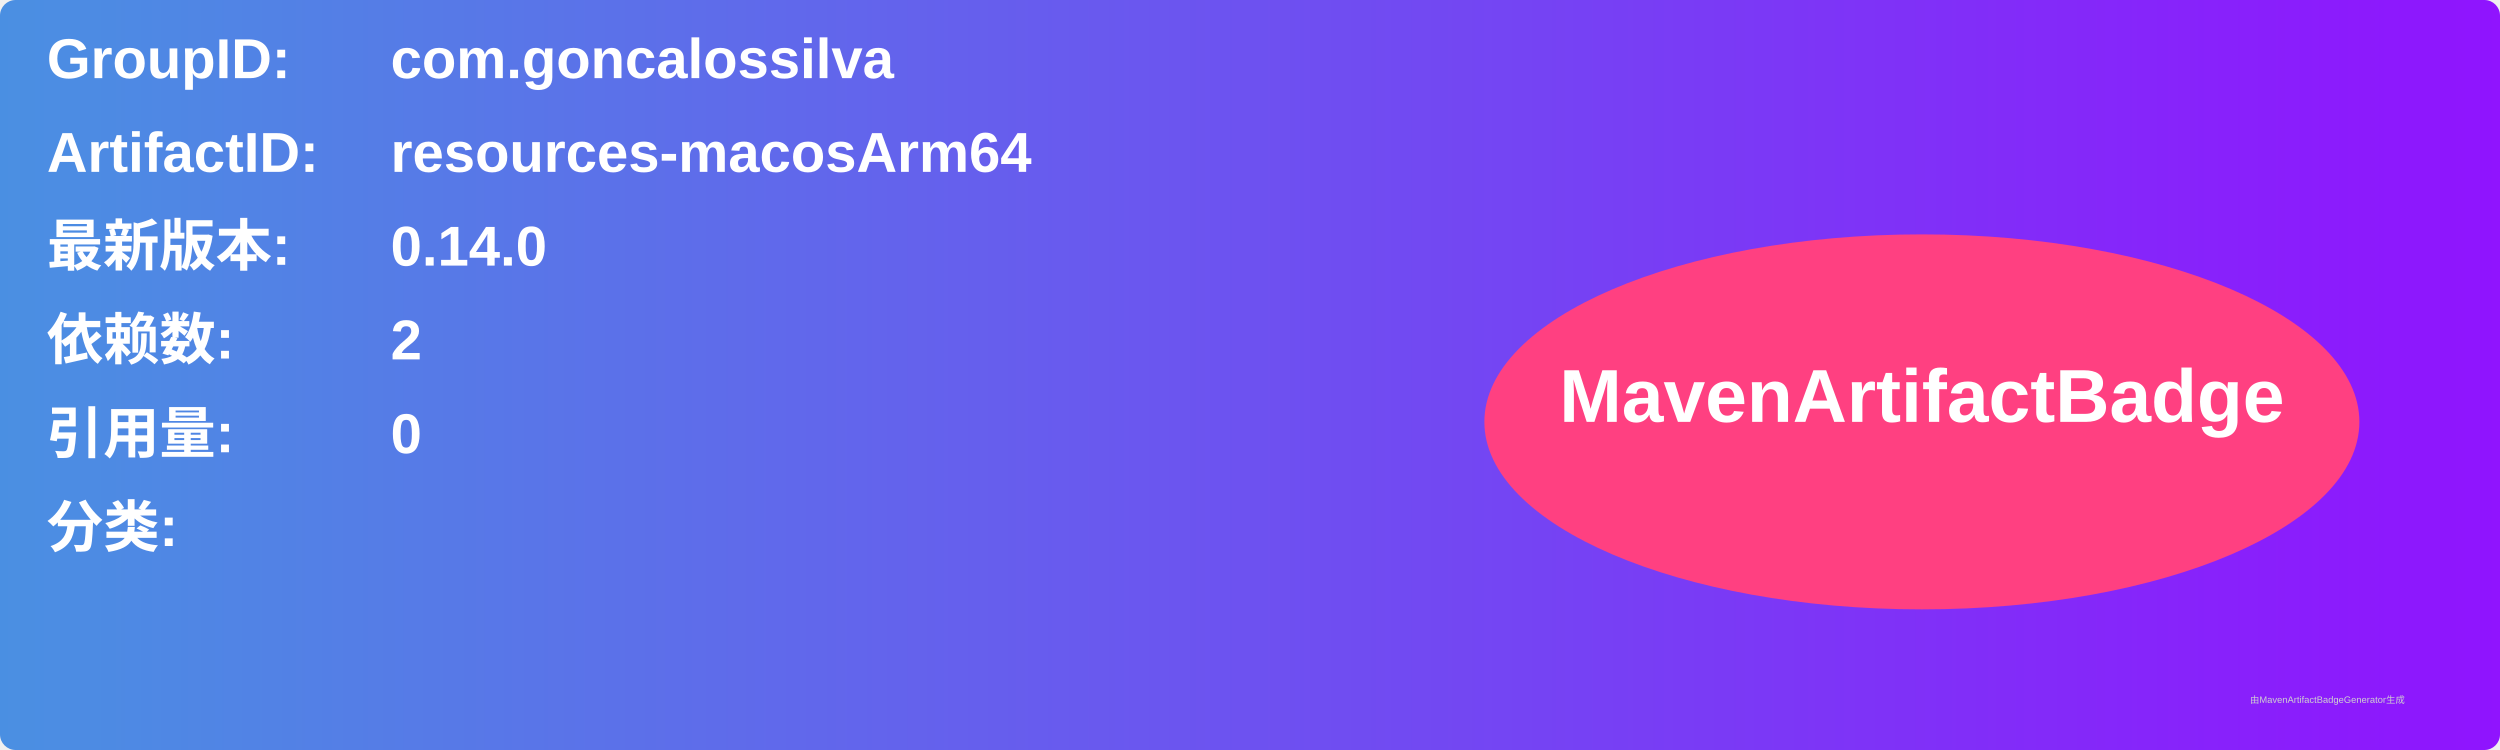
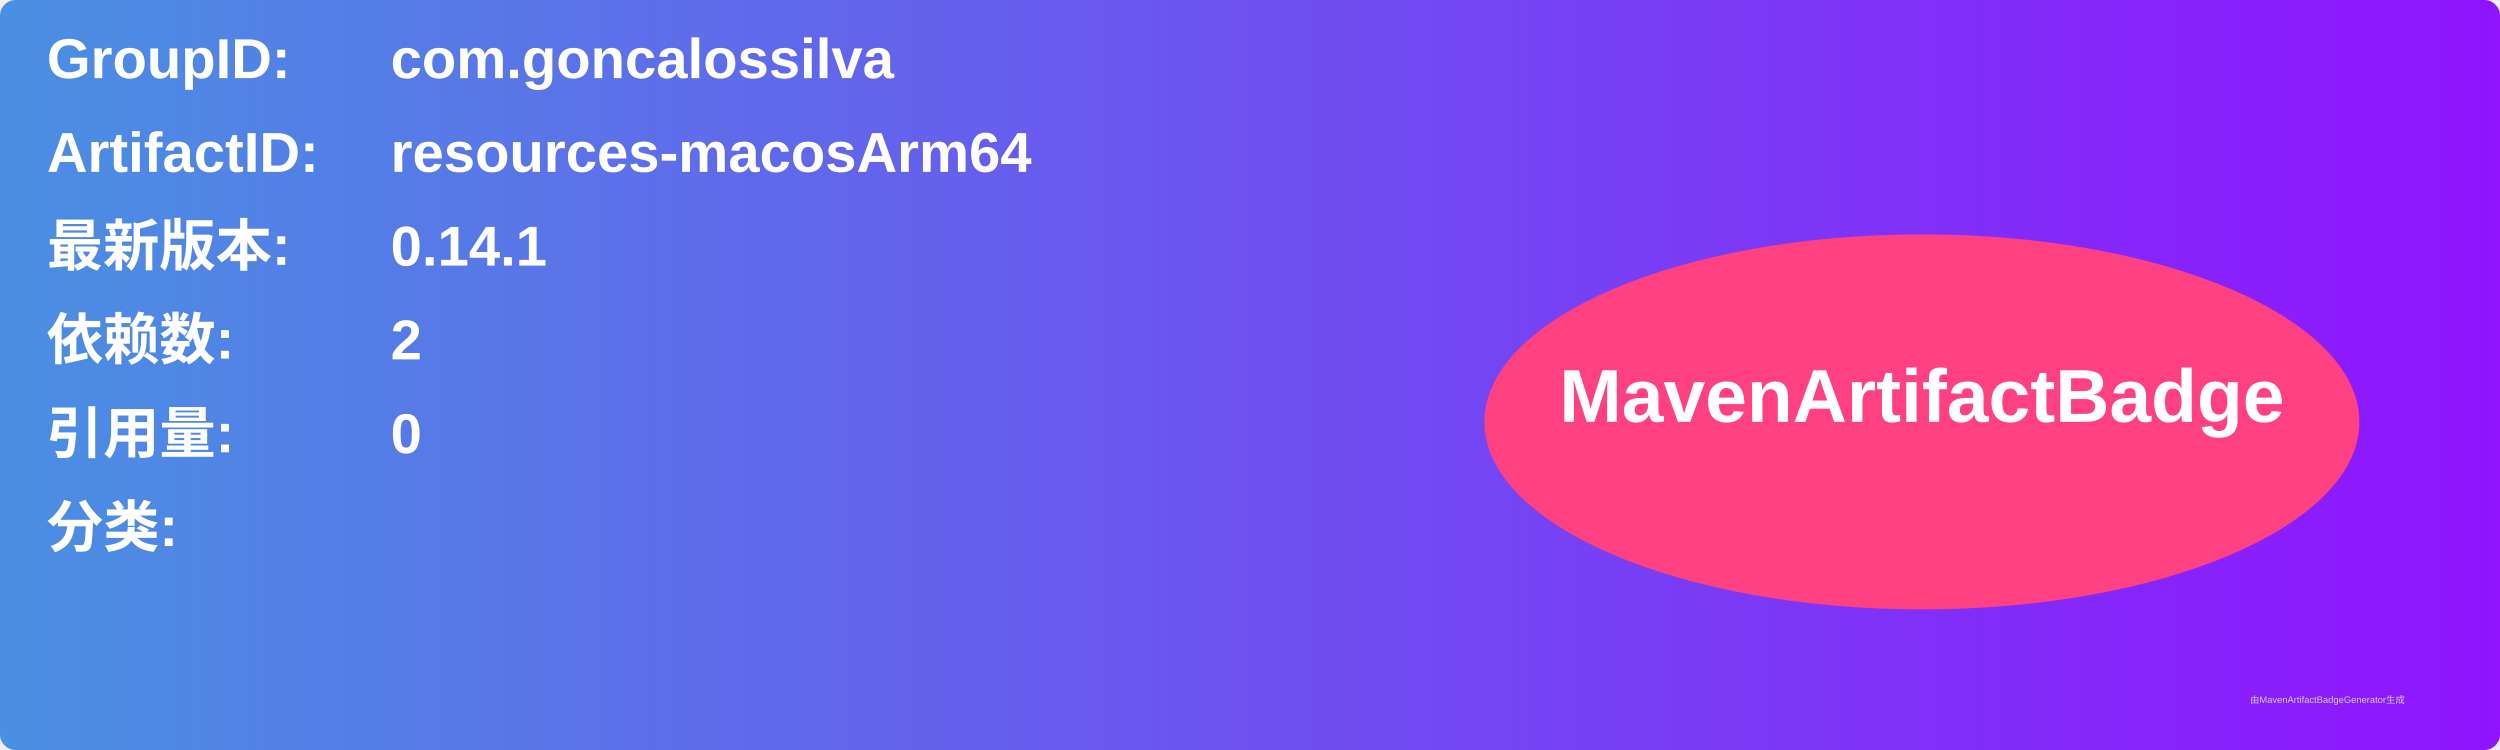
<svg xmlns="http://www.w3.org/2000/svg" width="800" height="240" viewBox="0 0 800 240">
  <linearGradient id="grad" x1="0%" y1="0%" x2="100%" y2="0%">
    <stop offset="0%" stop-color="#4a90e2" />
    <stop offset="100%" stop-color="#9013fe" />
  </linearGradient>
  <rect width="100%" height="100%" rx="5" ry="5" fill="url(#grad)" />
  <g transform="translate(15, 15)">
    <text x="0" y="10" font-family="Arial" font-size="18" fill="white" font-weight="bold" width="260">GroupID:</text>
    <text x="110" y="10" font-family="Arial" font-size="18" fill="white" font-weight="bold" width="460">com.goncalossilva</text>
    <text x="0" y="40" font-family="Arial" font-size="18" fill="white" font-weight="bold" width="260">ArtifactID:</text>
    <text x="110" y="40" font-family="Arial" font-size="18" fill="white" font-weight="bold" width="460">resources-macosArm64</text>
    <text x="0" y="70" font-family="Arial" font-size="18" fill="white" font-weight="bold">最新版本:</text>
    <text x="110" y="70" font-family="Arial" font-size="18" fill="white" font-weight="bold">
-       <tspan font-weight="bold">0.14.0</tspan>
+       <tspan font-weight="bold">0.14.1</tspan>
    </text>
    <text x="0" y="100" font-family="Arial" font-size="18" fill="white" font-weight="bold">依赖数: </text>
    <text x="110" y="100" font-family="Arial" font-size="18" fill="white">
      <tspan font-weight="bold">2</tspan>
    </text>
    <text x="0" y="130" font-family="Arial" font-size="18" fill="white" font-weight="bold">引用量: </text>
    <text x="110" y="130" font-family="Arial" font-size="18" fill="white">
      <tspan font-weight="bold">0</tspan>
    </text>
    <text x="0" y="160" font-family="Arial" font-size="18" fill="white" font-weight="bold">分类:</text>
    <text x="10" y="190" font-family="Arial" font-size="10" fill="white">
      <tspan font-weight="bold" />
    </text>
    <ellipse cx="600" cy="120" rx="140" ry="60" fill="#ff4081" />
    <text x="600" y="120" text-anchor="middle" font-family="Arial" font-size="24" fill="white" font-weight="bold">MavenArtifactBadge</text>
  </g>
  <text x="720" y="225" font-family="Arial" font-size="3" fill="#d0d0d0">由MavenArtifactBadgeGenerator生成</text>
</svg>
